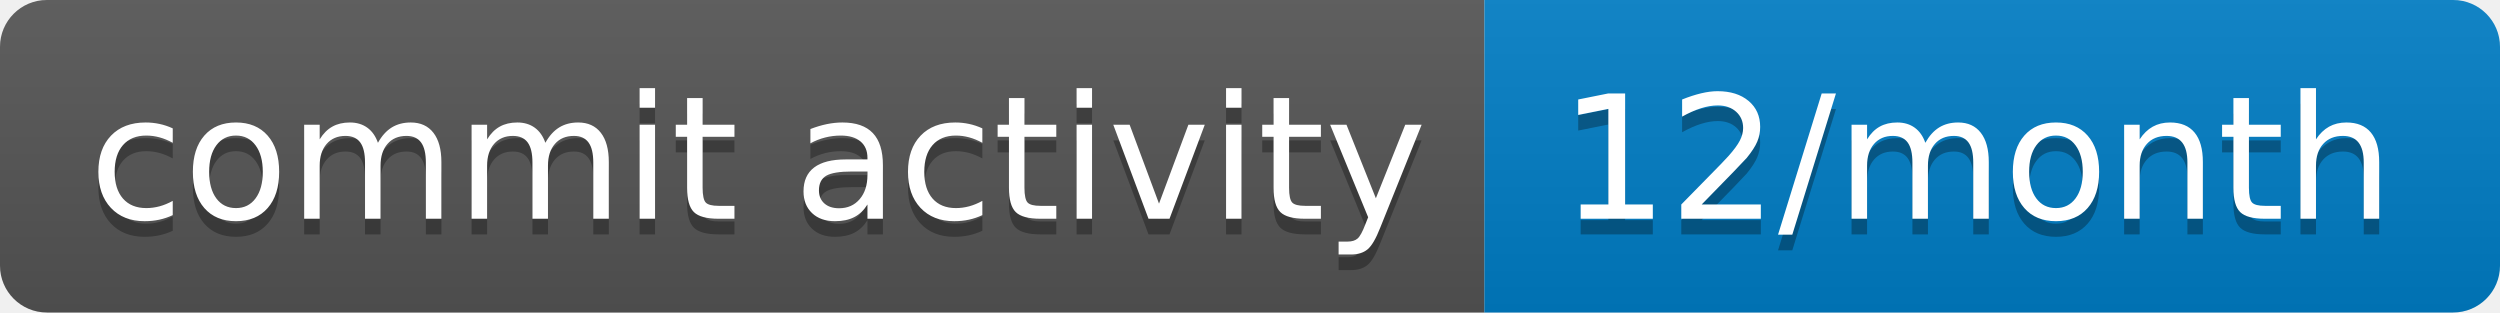
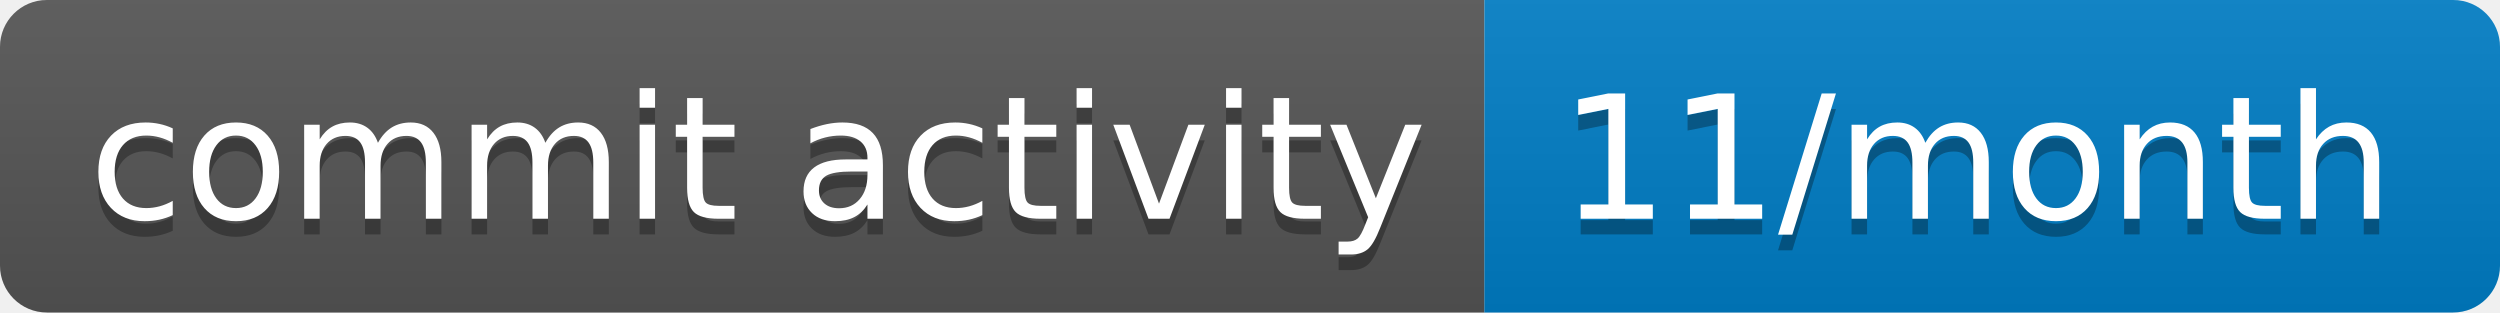
- <svg xmlns="http://www.w3.org/2000/svg" width="160" height="20" role="img" aria-label="commit activity: 12/month">
+ <svg xmlns="http://www.w3.org/2000/svg" width="160" height="20" role="img" aria-label="commit activity: 11/month">
  <linearGradient id="s" x2="0" y2="100%">
    <stop offset="0" stop-color="#bbb" stop-opacity=".1" />
    <stop offset="1" stop-opacity=".1" />
  </linearGradient>
  <clipPath id="r">
    <rect width="160" height="20" rx="3" fill="#fff" />
  </clipPath>
  <g clip-path="url(#r)">
    <rect width="95" height="20" fill="#555" />
    <rect x="95" width="65" height="20" fill="#007ec6" />
    <rect width="160" height="20" fill="url(#s)" />
  </g>
  <g fill="#fff" text-anchor="middle" font-family="Verdana,Geneva,DejaVu Sans,sans-serif" text-rendering="geometricPrecision" font-size="110">
    <text aria-hidden="true" x="485" y="150" fill="#010101" fill-opacity=".3" transform="scale(.1)" textLength="850">commit activity</text>
    <text x="485" y="140" transform="scale(.1)" fill="#fff" textLength="850">commit activity</text>
-     <text aria-hidden="true" x="1265" y="150" fill="#010101" fill-opacity=".3" transform="scale(.1)" textLength="550">12/month</text>
-     <text x="1265" y="140" transform="scale(.1)" fill="#fff" textLength="550">12/month</text>
+     <text aria-hidden="true" x="1265" y="150" fill="#010101" fill-opacity=".3" transform="scale(.1)" textLength="550">11/month</text>
+     <text x="1265" y="140" transform="scale(.1)" fill="#fff" textLength="550">11/month</text>
  </g>
</svg>
